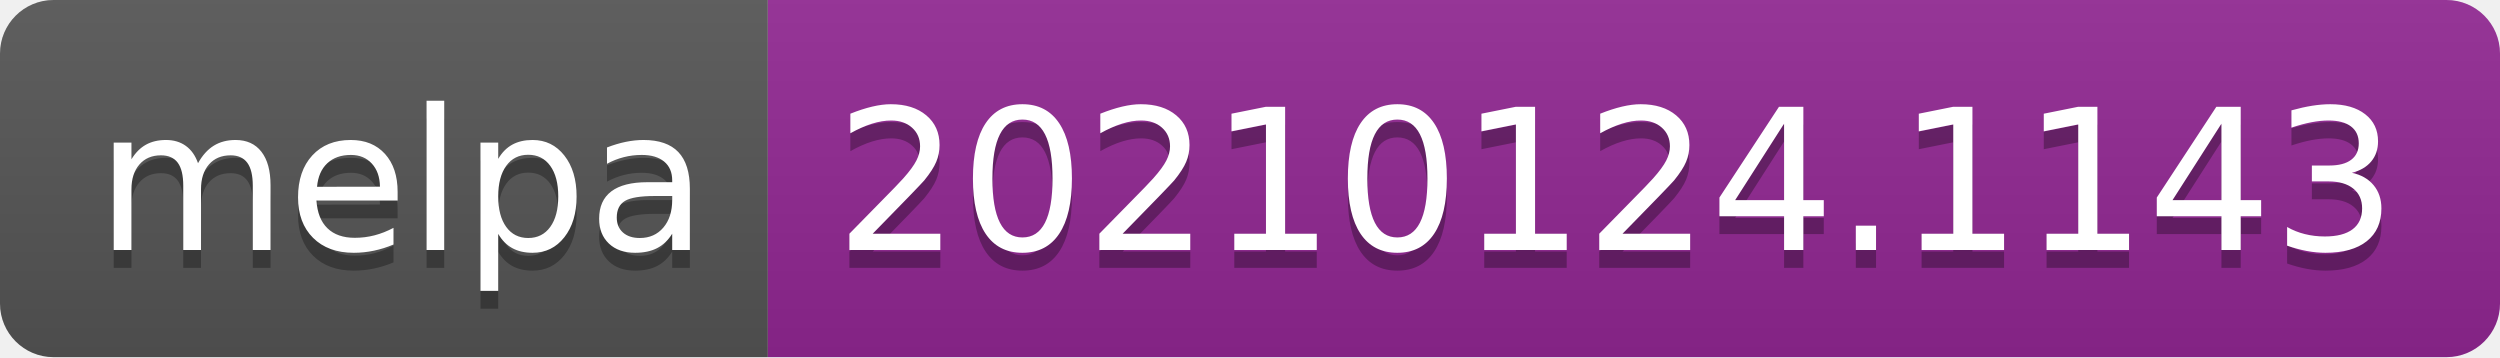
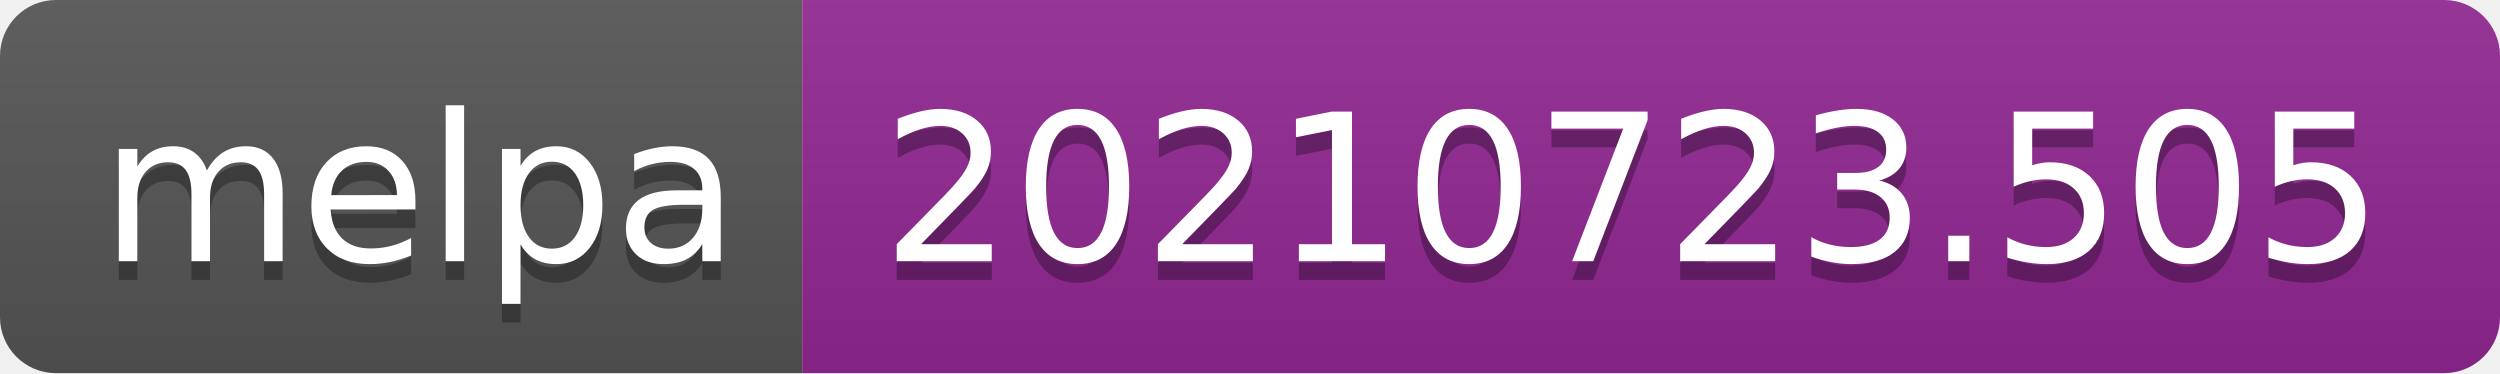
- <svg xmlns="http://www.w3.org/2000/svg" width="140" height="20" role="img" aria-label="melpa: 20210124.1143">
+ <svg xmlns="http://www.w3.org/2000/svg" width="134" height="20" role="img" aria-label="melpa: 20210723.505">
  <linearGradient id="s" x2="0" y2="100%">
    <stop offset="0" stop-color="#bbb" stop-opacity=".1" />
    <stop offset="1" stop-opacity=".1" />
  </linearGradient>
  <clipPath id="r">
-     <rect width="140" height="20" rx="3" fill="#fff" />
+     <rect width="134" height="20" rx="3" fill="#fff" />
  </clipPath>
  <g clip-path="url(#r)">
    <rect width="43" height="20" fill="#555" />
-     <rect x="43" width="97" height="20" fill="#922793" />
-     <rect width="140" height="20" fill="url(#s)" />
+     <rect x="43" width="91" height="20" fill="#922793" />
+     <rect width="134" height="20" fill="url(#s)" />
  </g>
  <g fill="#fff" text-anchor="middle" font-family="Verdana,Geneva,DejaVu Sans,sans-serif" text-rendering="geometricPrecision" font-size="110">
    <text aria-hidden="true" x="225" y="150" fill="#010101" fill-opacity=".3" transform="scale(.1)" textLength="330">melpa</text>
    <text x="225" y="140" transform="scale(.1)" fill="#fff" textLength="330">melpa</text>
-     <text aria-hidden="true" x="905" y="150" fill="#010101" fill-opacity=".3" transform="scale(.1)" textLength="870">20210124.1143</text>
-     <text x="905" y="140" transform="scale(.1)" fill="#fff" textLength="870">20210124.1143</text>
+     <text aria-hidden="true" x="875" y="150" fill="#010101" fill-opacity=".3" transform="scale(.1)" textLength="810">20210723.505</text>
+     <text x="875" y="140" transform="scale(.1)" fill="#fff" textLength="810">20210723.505</text>
  </g>
</svg>
